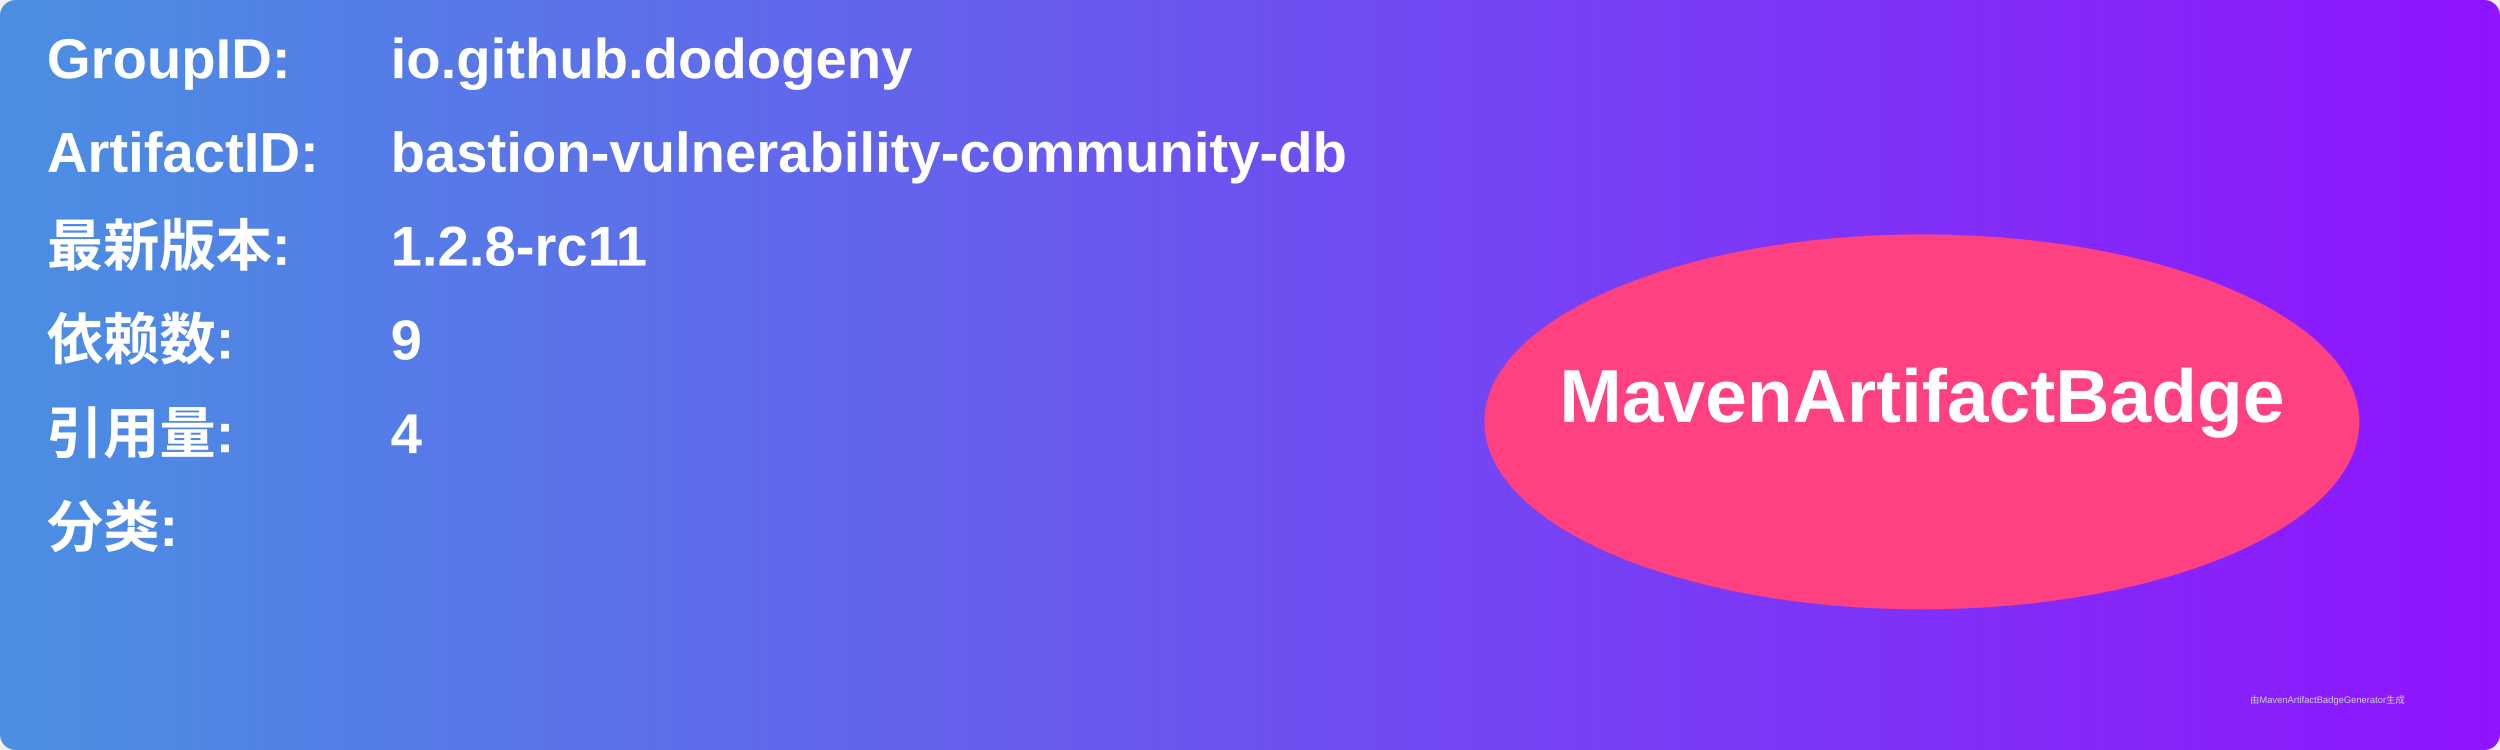
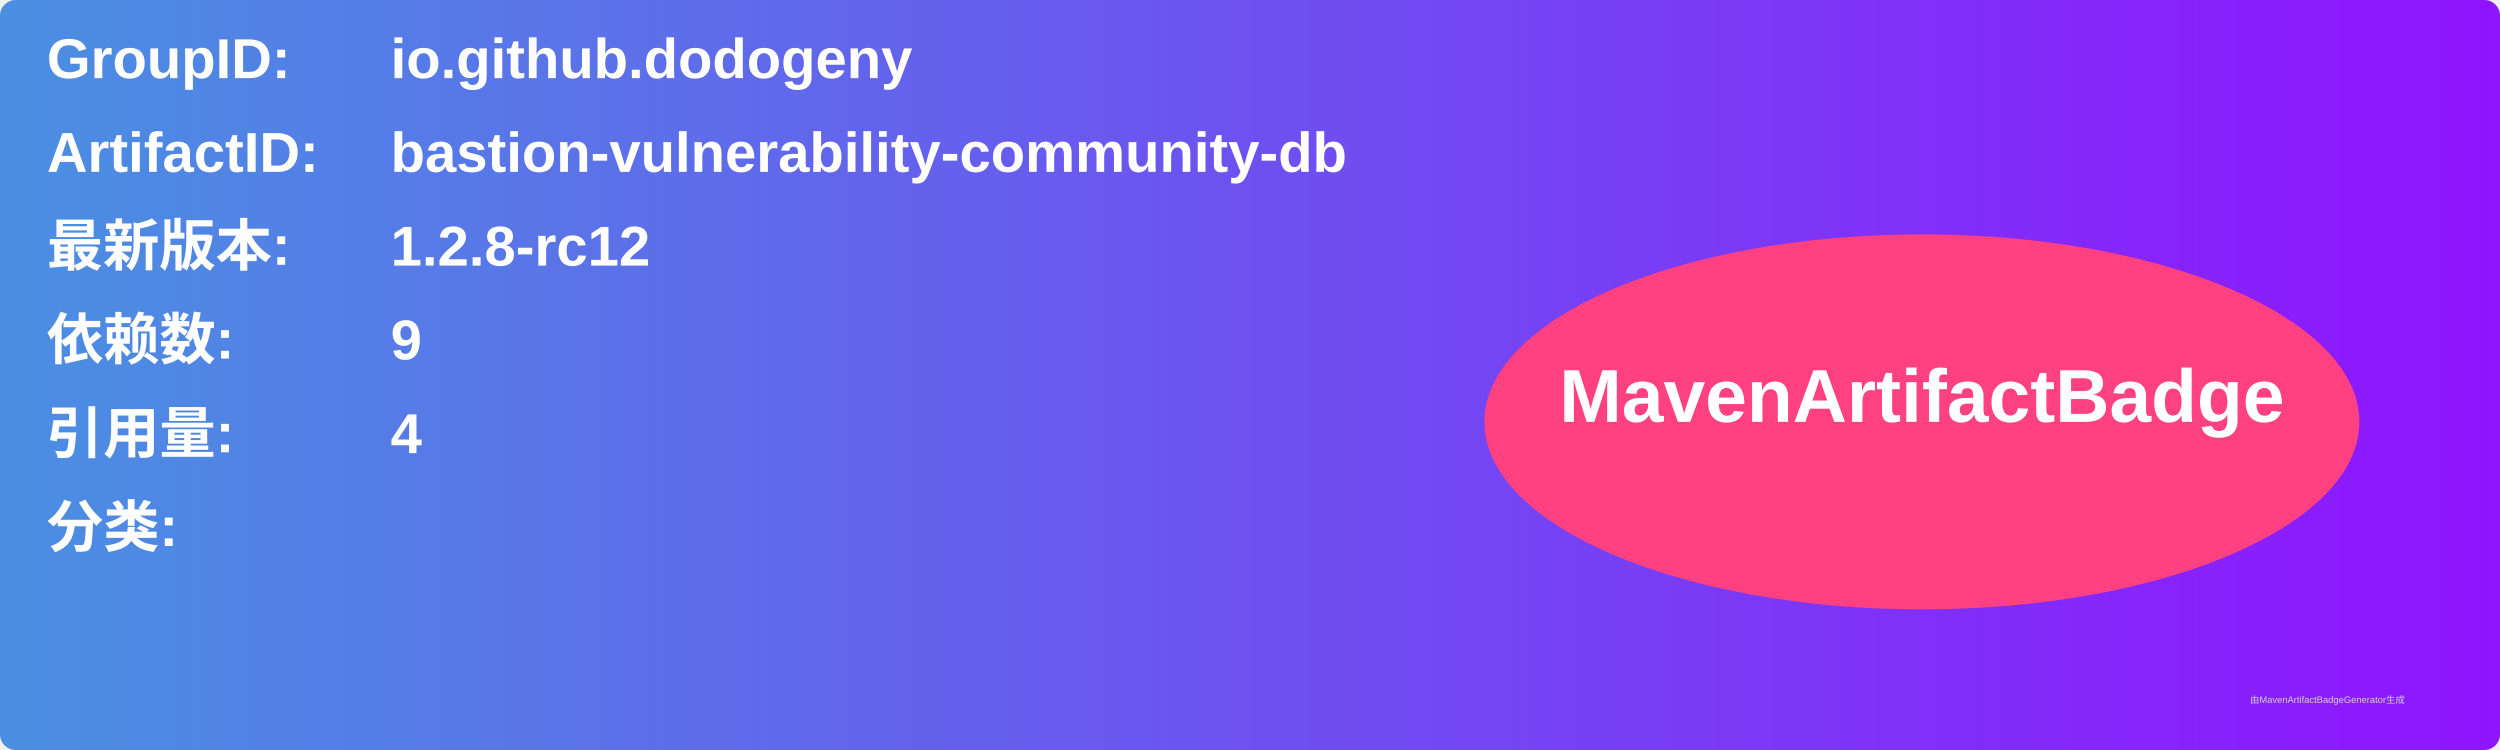
<svg xmlns="http://www.w3.org/2000/svg" width="800" height="240" viewBox="0 0 800 240">
  <linearGradient id="grad" x1="0%" y1="0%" x2="100%" y2="0%">
    <stop offset="0%" stop-color="#4a90e2" />
    <stop offset="100%" stop-color="#9013fe" />
  </linearGradient>
  <rect width="100%" height="100%" rx="5" ry="5" fill="url(#grad)" />
  <g transform="translate(15, 15)">
    <text x="0" y="10" font-family="Arial" font-size="18" fill="white" font-weight="bold" width="260">GroupID:</text>
    <text x="110" y="10" font-family="Arial" font-size="18" fill="white" font-weight="bold" width="460">io.github.dodogeny</text>
    <text x="0" y="40" font-family="Arial" font-size="18" fill="white" font-weight="bold" width="260">ArtifactID:</text>
    <text x="110" y="40" font-family="Arial" font-size="18" fill="white" font-weight="bold" width="460">bastion-vulnerability-community-db</text>
    <text x="0" y="70" font-family="Arial" font-size="18" fill="white" font-weight="bold">最新版本:</text>
    <text x="110" y="70" font-family="Arial" font-size="18" fill="white" font-weight="bold">
-       <tspan font-weight="bold">1.2.8-rc11</tspan>
+       <tspan font-weight="bold">1.2.8-rc12</tspan>
    </text>
    <text x="0" y="100" font-family="Arial" font-size="18" fill="white" font-weight="bold">依赖数: </text>
    <text x="110" y="100" font-family="Arial" font-size="18" fill="white">
      <tspan font-weight="bold">9</tspan>
    </text>
    <text x="0" y="130" font-family="Arial" font-size="18" fill="white" font-weight="bold">引用量: </text>
    <text x="110" y="130" font-family="Arial" font-size="18" fill="white">
      <tspan font-weight="bold">4</tspan>
    </text>
    <text x="0" y="160" font-family="Arial" font-size="18" fill="white" font-weight="bold">分类:</text>
    <text x="10" y="190" font-family="Arial" font-size="10" fill="white">
      <tspan font-weight="bold" />
    </text>
    <ellipse cx="600" cy="120" rx="140" ry="60" fill="#ff4081" />
    <text x="600" y="120" text-anchor="middle" font-family="Arial" font-size="24" fill="white" font-weight="bold">MavenArtifactBadge</text>
  </g>
  <text x="720" y="225" font-family="Arial" font-size="3" fill="#d0d0d0">由MavenArtifactBadgeGenerator生成</text>
</svg>
